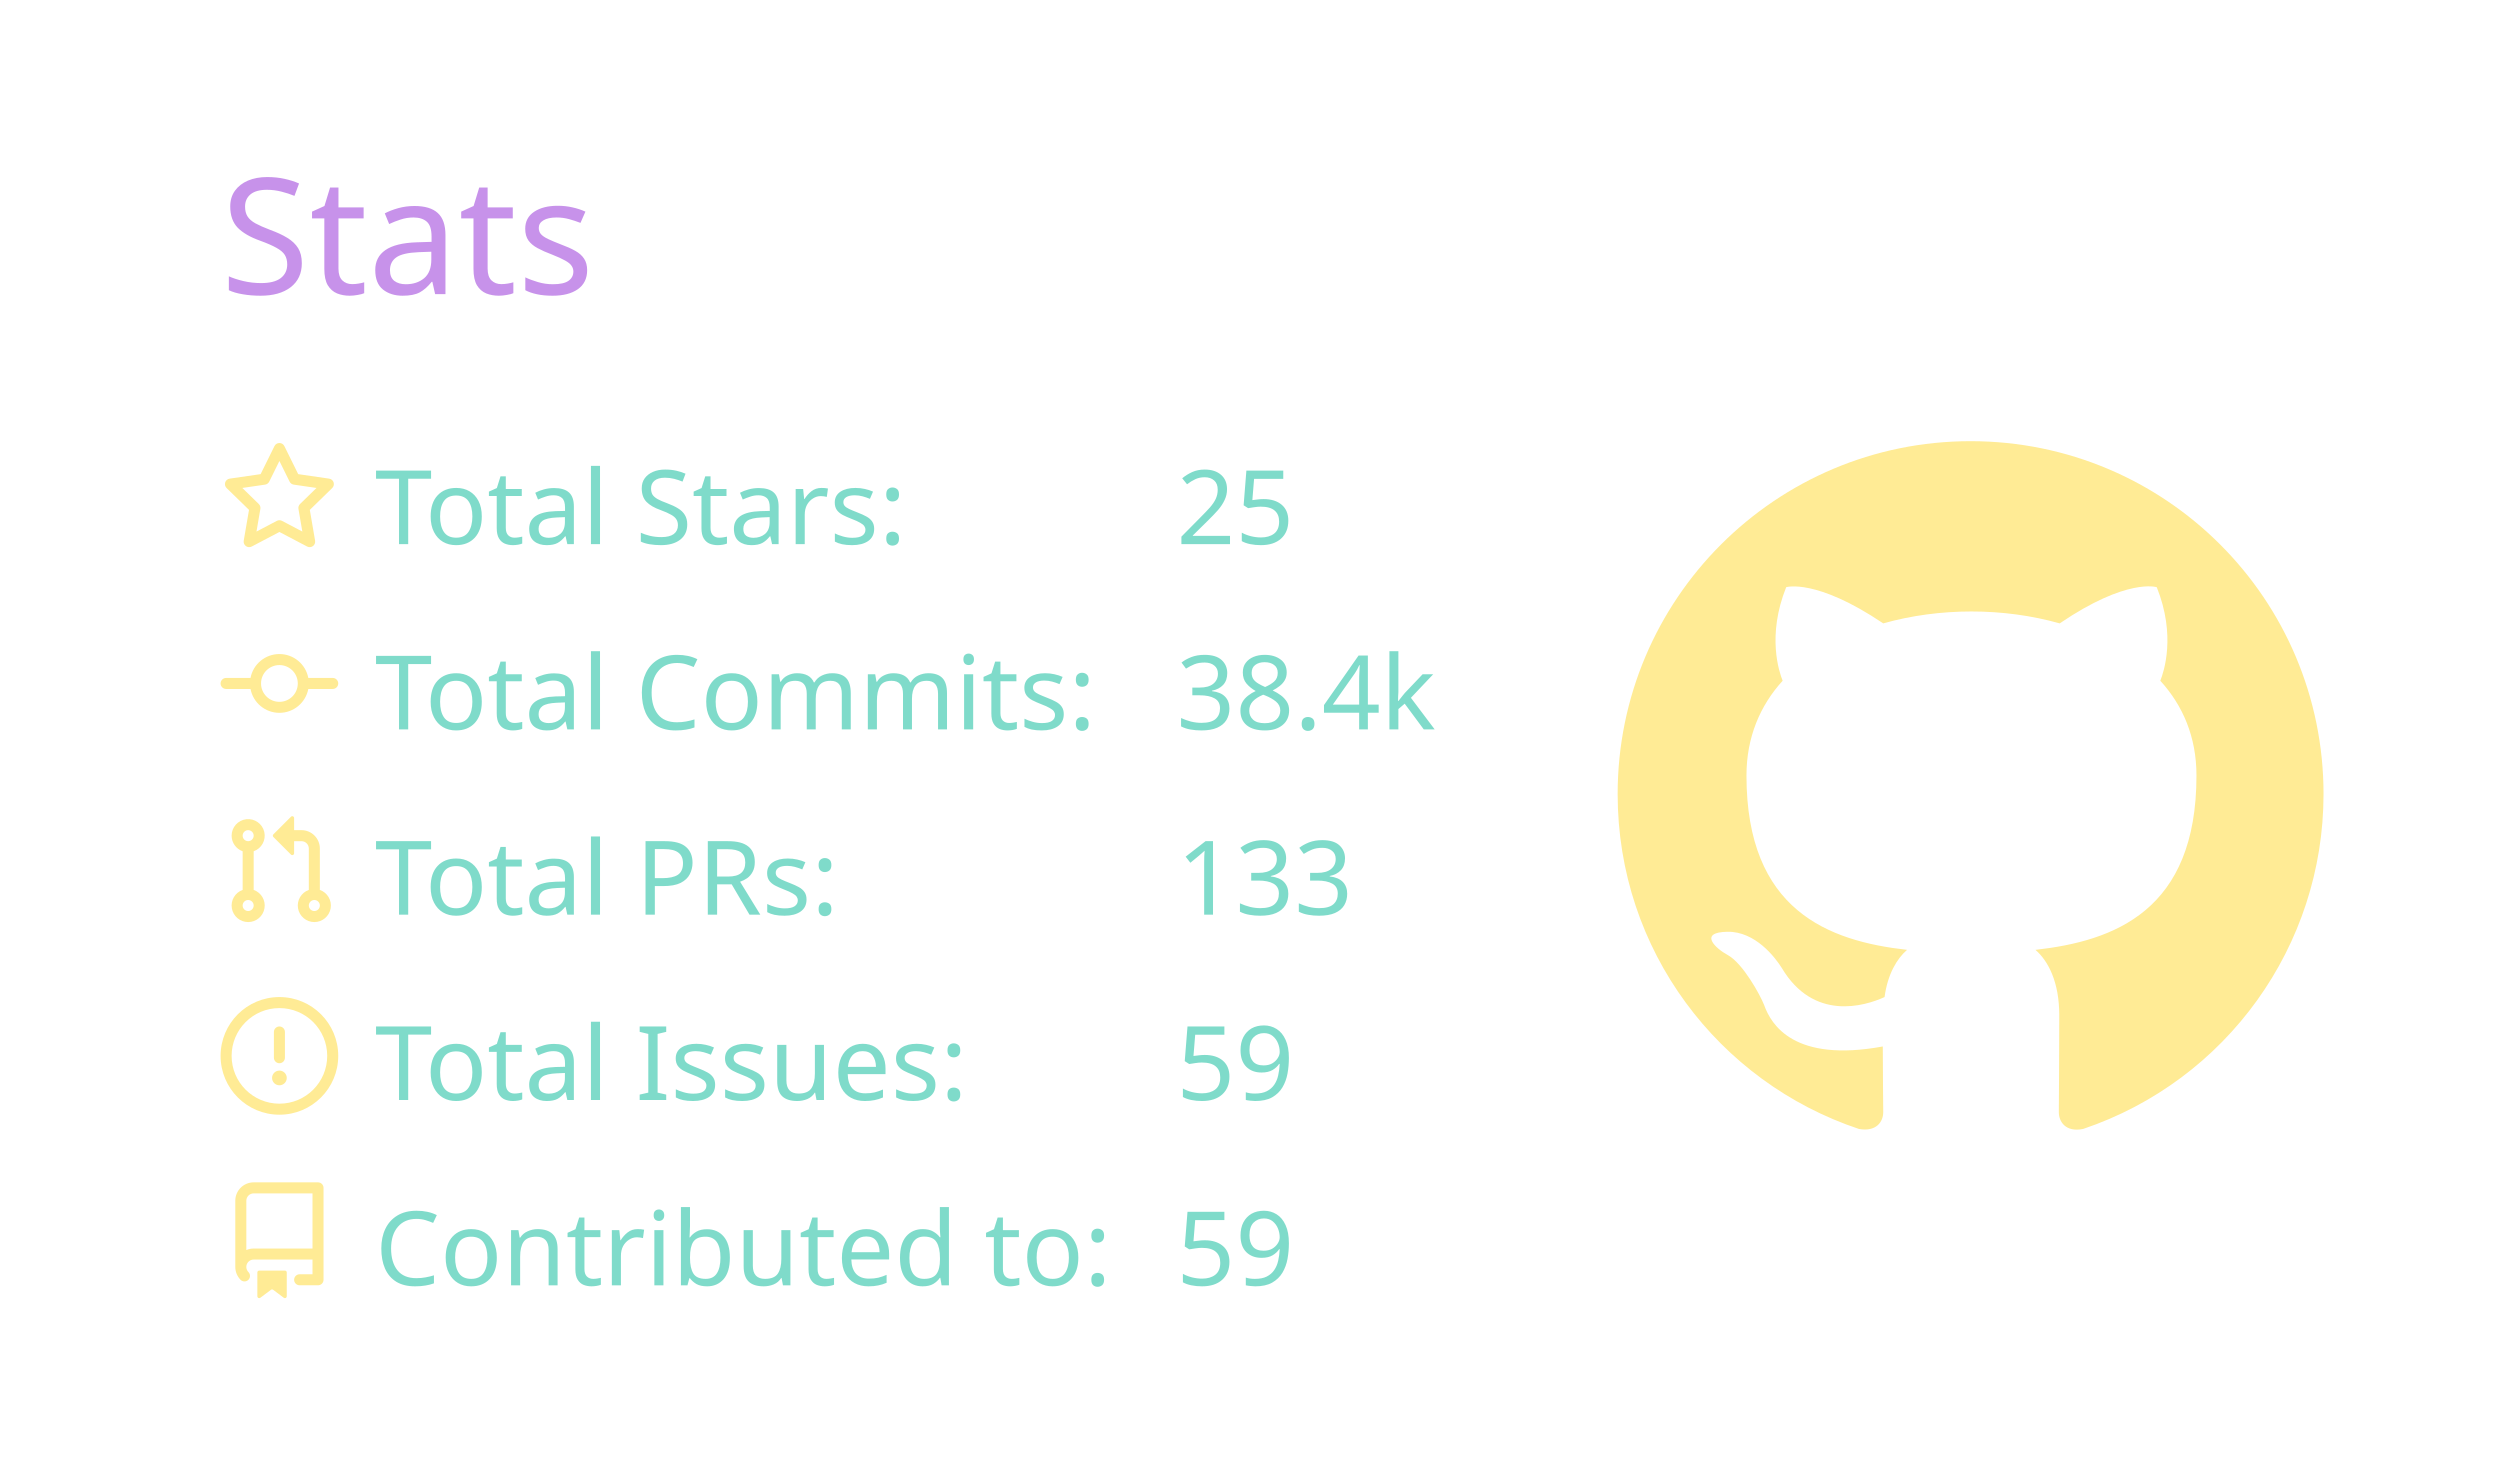
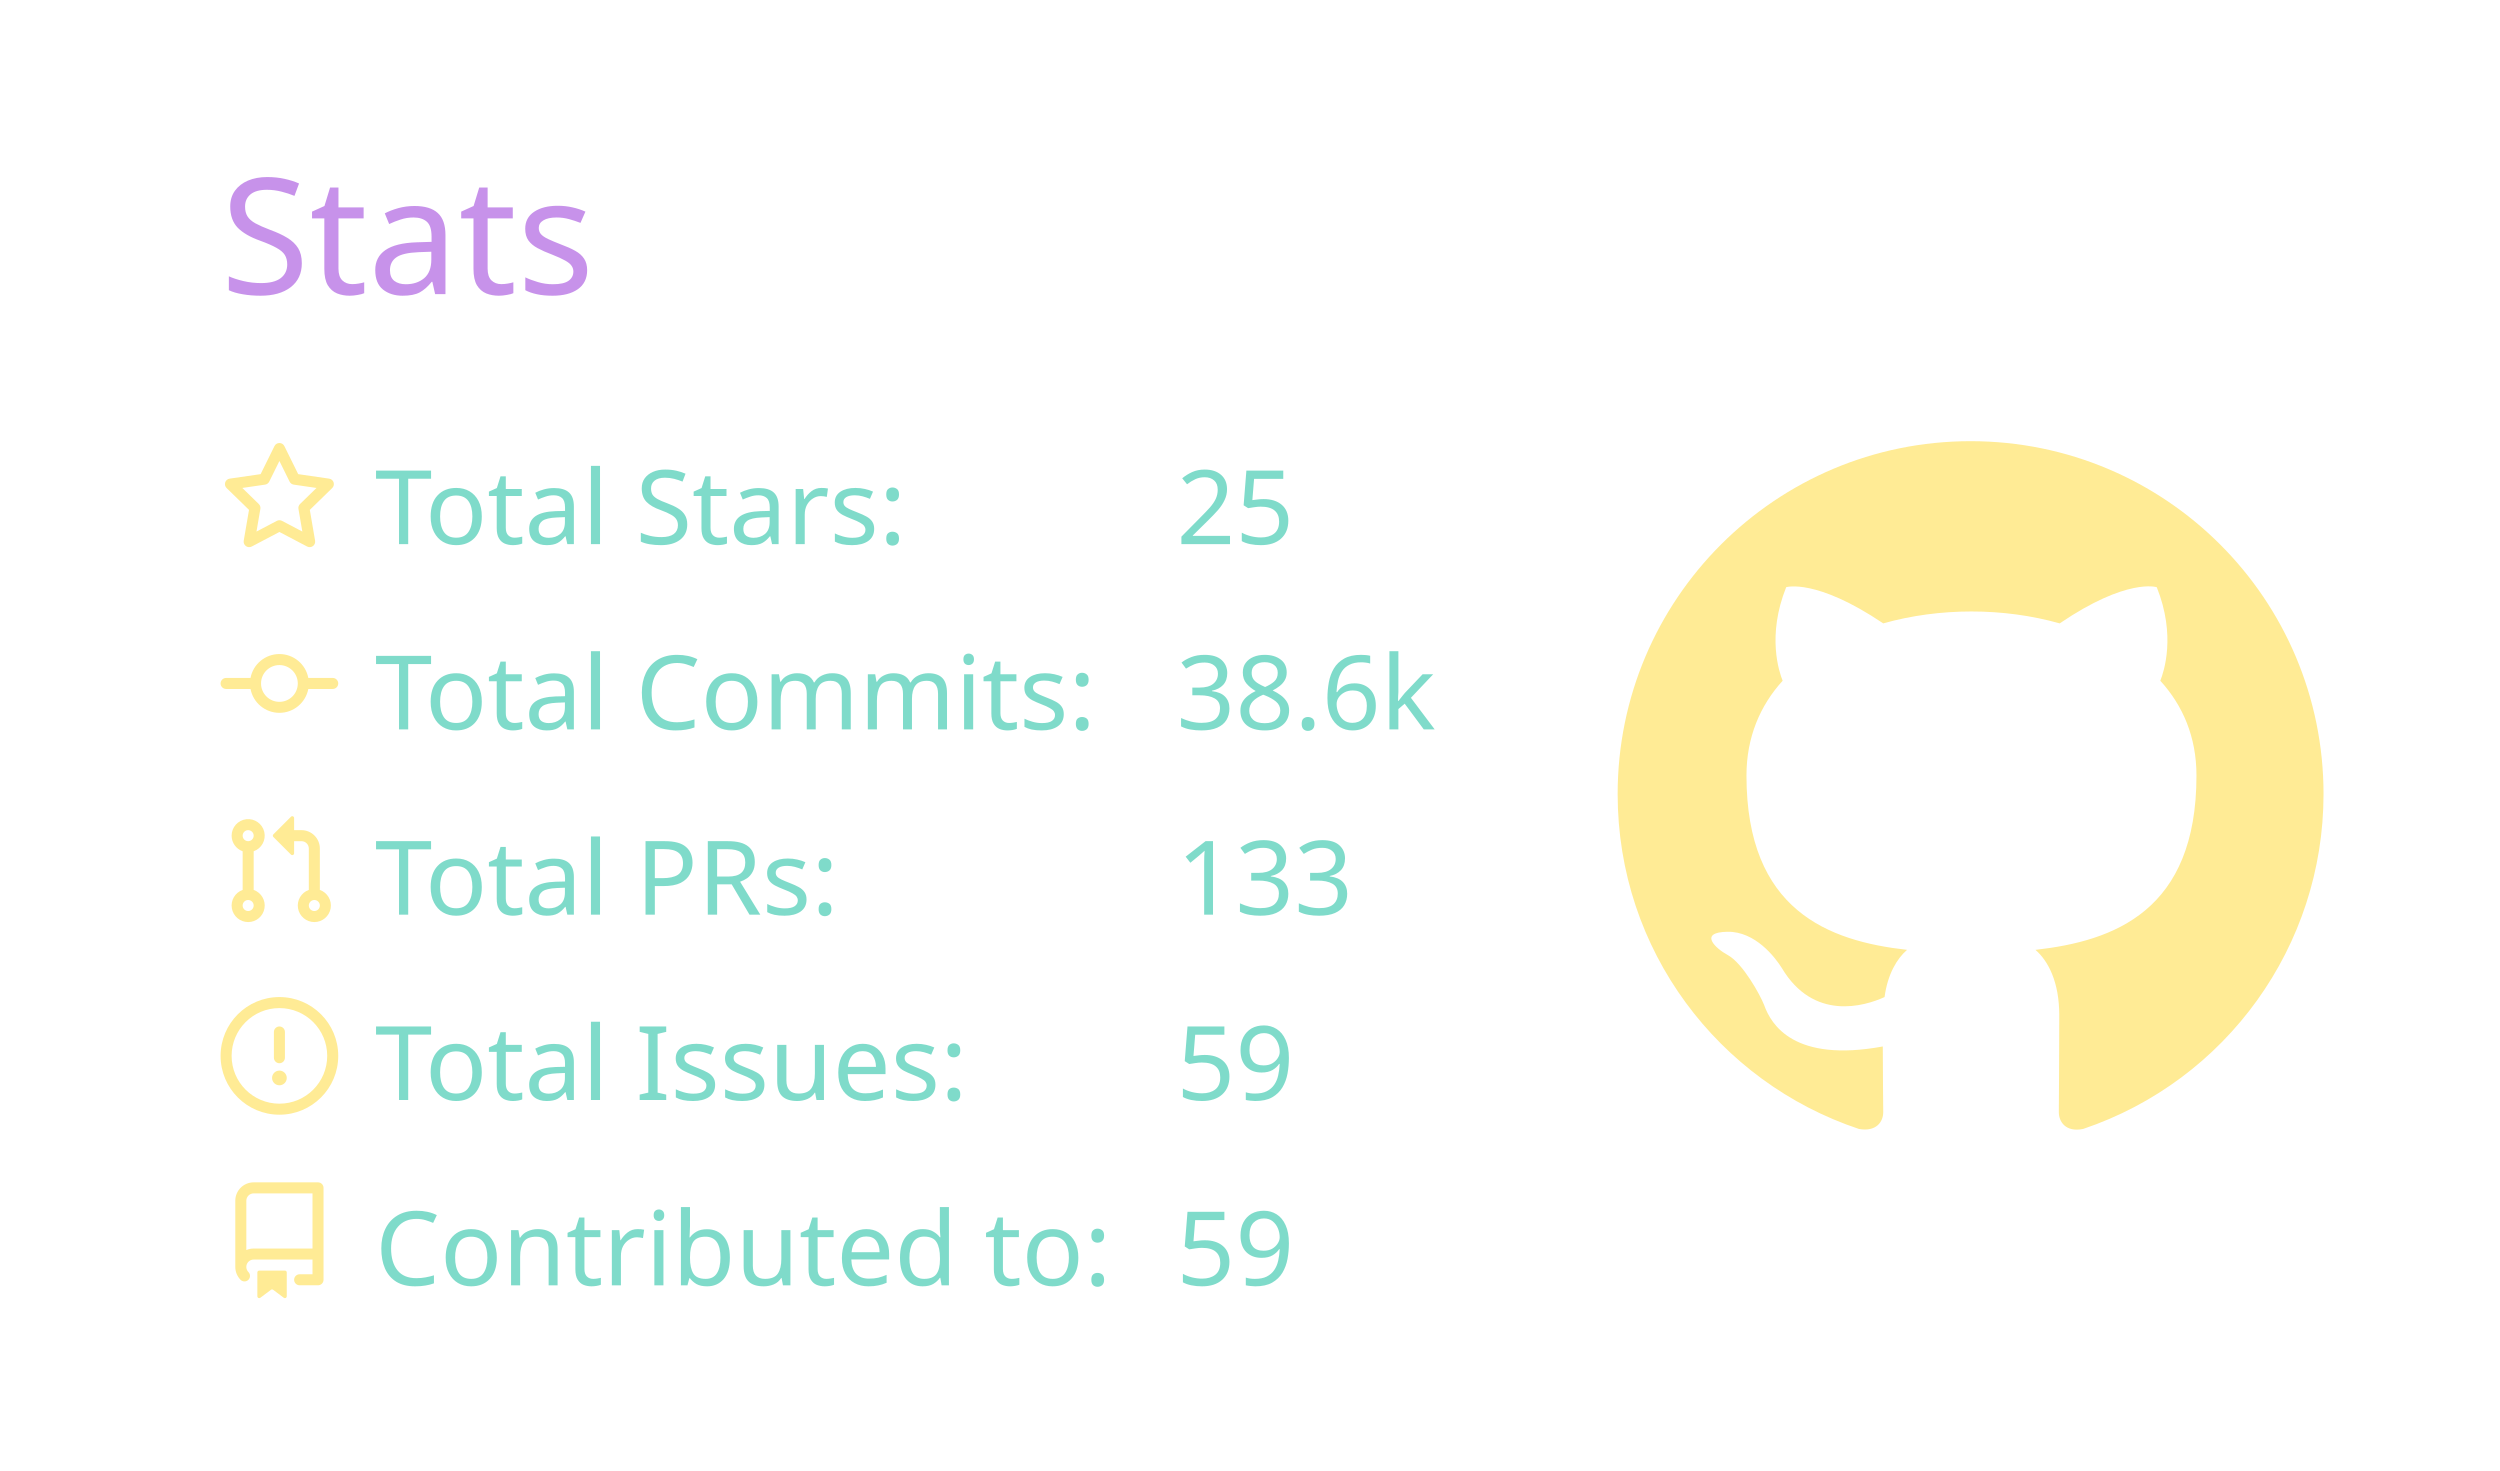
<svg xmlns="http://www.w3.org/2000/svg" width="340" height="200" viewBox="0 0 340 200">
  <style>* {
          font-family: 'Segoe UI', Ubuntu, "Helvetica Neue", Sans-Serif
        }</style>
  <g class="gpsc-root">
    <rect x="1" y="1" rx="5" ry="5" height="99%" width="99.412%" stroke="#000000" stroke-width="1" fill="#ffffff00" stroke-opacity="0" />
    <text x="30" y="40" class="gpsc-item" style="--gpsc-i: 0; font-size: 22px; fill: #c792ea;">Stats</text>
    <g transform="translate(0,40)">
      <g transform="translate(30,20)">
        <g class="gpsc-item" style="--gpsc-i: 0;">
          <g transform="translate(0,0)" width="14" height="14" fill="#ffeb95">
            <path fill-rule="evenodd" d="M8 .25a.75.75 0 01.673.418l1.882 3.815 4.21.612a.75.75 0 01.416 1.279l-3.046 2.97.719 4.192a.75.75 0 01-1.088.791L8 12.347l-3.766 1.98a.75.75 0 01-1.088-.79l.72-4.194L.818 6.374a.75.75 0 01.416-1.28l4.21-.611L7.327.668A.75.75 0 018 .25zm0 2.445L6.615 5.5a.75.75 0 01-.564.41l-3.097.45 2.24 2.184a.75.75 0 01.216.664l-.528 3.084 2.769-1.456a.75.75 0 01.698 0l2.77 1.456-.53-3.084a.75.75 0 01.216-.664l2.24-2.183-3.096-.45a.75.75 0 01-.564-.41L8 2.694v.001z" />
          </g>
        </g>
        <g class="gpsc-item" style="--gpsc-i: 1;">
          <g transform="translate(0,25.2)" width="14" height="14" fill="#ffeb95">
            <path fill-rule="evenodd" d="M10.5 7.75a2.5 2.5 0 11-5 0 2.5 2.5 0 015 0zm1.43.75a4.002 4.002 0 01-7.86 0H.75a.75.75 0 110-1.5h3.32a4.001 4.001 0 017.86 0h3.32a.75.75 0 110 1.5h-3.32z" />
          </g>
        </g>
        <g class="gpsc-item" style="--gpsc-i: 2;">
          <g transform="translate(0,50.4)" width="14" height="14" fill="#ffeb95">
            <path fill-rule="evenodd" d="M7.177 3.073L9.573.677A.25.25 0 0110 .854v4.792a.25.25 0 01-.427.177L7.177 3.427a.25.25 0 010-.354zM3.75 2.5a.75.75 0 100 1.5.75.75 0 000-1.5zm-2.25.75a2.25 2.25 0 113 2.122v5.256a2.251 2.251 0 11-1.5 0V5.372A2.25 2.25 0 011.5 3.25zM11 2.5h-1V4h1a1 1 0 011 1v5.628a2.251 2.251 0 101.5 0V5A2.5 2.5 0 0011 2.5zm1 10.25a.75.75 0 111.5 0 .75.75 0 01-1.5 0zM3.75 12a.75.75 0 100 1.5.75.75 0 000-1.5z" />
          </g>
        </g>
        <g class="gpsc-item" style="--gpsc-i: 3;">
          <g transform="translate(0,75.6)" width="14" height="14" fill="#ffeb95">
            <path fill-rule="evenodd" d="M8 1.5a6.5 6.5 0 100 13 6.5 6.5 0 000-13zM0 8a8 8 0 1116 0A8 8 0 010 8zm9 3a1 1 0 11-2 0 1 1 0 012 0zm-.25-6.25a.75.75 0 00-1.5 0v3.5a.75.75 0 001.5 0v-3.5z" />
          </g>
        </g>
        <g class="gpsc-item" style="--gpsc-i: 4;">
          <g transform="translate(0,100.8)" width="14" height="14" fill="#ffeb95">
            <path fill-rule="evenodd" d="M2 2.5A2.5 2.5 0 014.5 0h8.75a.75.75 0 01.75.75v12.5a.75.75 0 01-.75.75h-2.5a.75.75 0 110-1.5h1.75v-2h-8a1 1 0 00-.714 1.7.75.75 0 01-1.072 1.05A2.495 2.495 0 012 11.5v-9zm10.5-1V9h-8c-.356 0-.694.074-1 .208V2.5a1 1 0 011-1h8zM5 12.25v3.25a.25.25 0 00.4.2l1.45-1.087a.25.25 0 01.3 0L8.6 15.7a.25.25 0 00.4-.2v-3.25a.25.25 0 00-.25-.25h-3.5a.25.25 0 00-.25.25z" />
          </g>
        </g>
        <text x="21" y="14" class="gpsc-item" style="--gpsc-i: 0; fill: #7fdbca; font-size: 14px;">Total Stars:</text>
        <text x="21" y="39.2" class="gpsc-item" style="--gpsc-i: 1; fill: #7fdbca; font-size: 14px;">Total Commits:</text>
        <text x="21" y="64.4" class="gpsc-item" style="--gpsc-i: 2; fill: #7fdbca; font-size: 14px;">Total PRs:</text>
        <text x="21" y="89.6" class="gpsc-item" style="--gpsc-i: 3; fill: #7fdbca; font-size: 14px;">Total Issues:</text>
        <text x="21" y="114.8" class="gpsc-item" style="--gpsc-i: 4; fill: #7fdbca; font-size: 14px;">Contributed to:</text>
        <text x="130" y="14" class="gpsc-item" style="--gpsc-i: 0; fill: #7fdbca; font-size: 14px;">25</text>
-         <text x="130" y="39.2" class="gpsc-item" style="--gpsc-i: 1; fill: #7fdbca; font-size: 14px;">38.4k</text>
+         <text x="130" y="39.2" class="gpsc-item" style="--gpsc-i: 1; fill: #7fdbca; font-size: 14px;">38.6k</text>
        <text x="130" y="64.4" class="gpsc-item" style="--gpsc-i: 2; fill: #7fdbca; font-size: 14px;">133</text>
        <text x="130" y="89.6" class="gpsc-item" style="--gpsc-i: 3; fill: #7fdbca; font-size: 14px;">59</text>
        <text x="130" y="114.8" class="gpsc-item" style="--gpsc-i: 4; fill: #7fdbca; font-size: 14px;">59</text>
      </g>
      <g transform="translate(220,20)">
        <g transform="scale(6)" style="fill: #ffeb95;">
          <path fill-rule="evenodd" d="M8 0C3.58 0 0 3.58 0 8c0 3.54 2.29 6.53 5.47 7.59.4.07.55-.17.55-.38 0-.19-.01-.82-.01-1.49-2.01.37-2.53-.49-2.69-.94-.09-.23-.48-.94-.82-1.13-.28-.15-.68-.52-.01-.53.63-.01 1.08.58 1.23.82.72 1.21 1.87.87 2.33.66.07-.52.28-.87.51-1.07-1.78-.2-3.64-.89-3.64-3.95 0-.87.31-1.59.82-2.15-.08-.2-.36-1.02.08-2.12 0 0 .67-.21 2.2.82.64-.18 1.32-.27 2-.27.68 0 1.36.09 2 .27 1.53-1.04 2.2-.82 2.2-.82.44 1.1.16 1.92.08 2.12.51.56.82 1.27.82 2.15 0 3.07-1.87 3.75-3.65 3.95.29.25.54.73.54 1.48 0 1.07-.01 1.93-.01 2.2 0 .21.15.46.55.38A8.013 8.013 0 0016 8c0-4.42-3.58-8-8-8z" />
        </g>
      </g>
    </g>
  </g>
</svg>
